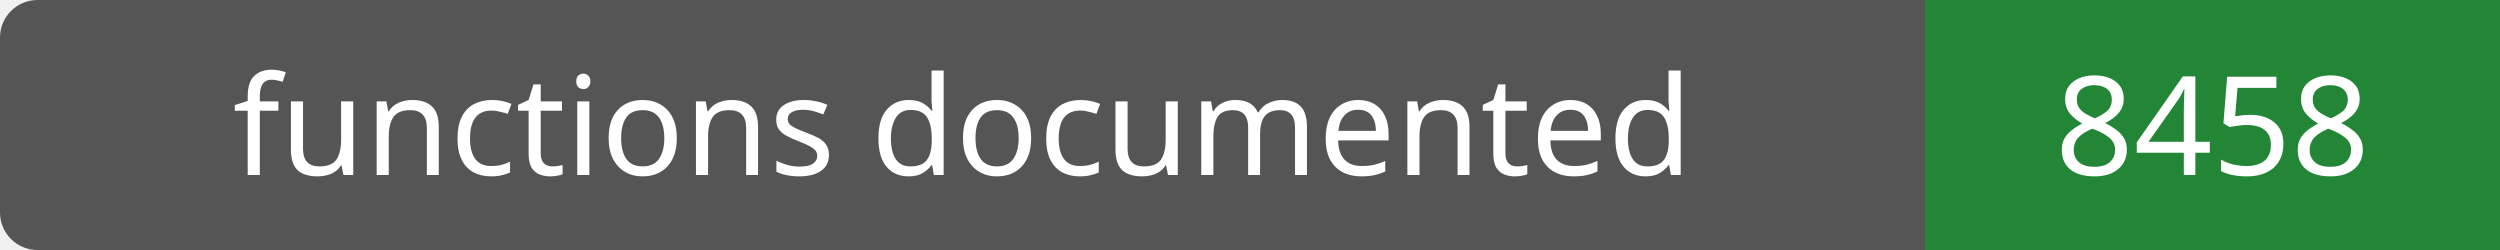
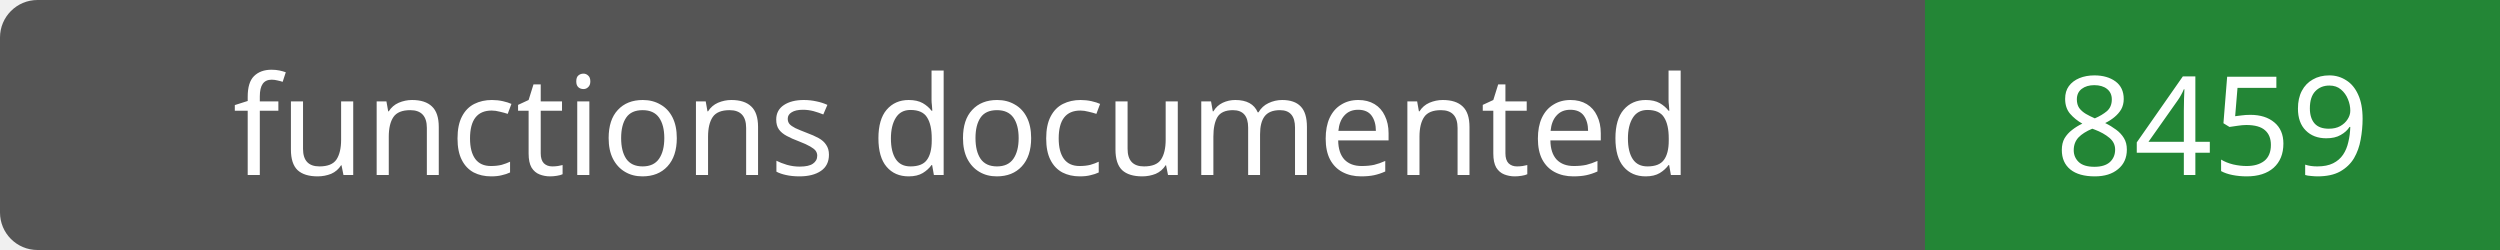
- <svg xmlns="http://www.w3.org/2000/svg" width="200" height="20" role="img" aria-label="functions documented: 8458">
+ <svg xmlns="http://www.w3.org/2000/svg" width="200" height="20" role="img" aria-label="functions documented: 8459">
  <rect width="200" height="20" rx="3" fill="#555" />
  <path fill="#238636" d="M154 0h46v20H154z" />
  <g fill="#fff" text-anchor="middle" font-family="Verdana,sans-serif" font-size="11">
    <text x="77.0" y="14">functions documented</text>
-     <text x="177.0" y="14">8458</text>
+     <text x="177.0" y="14">8459</text>
  </g>
</svg>
